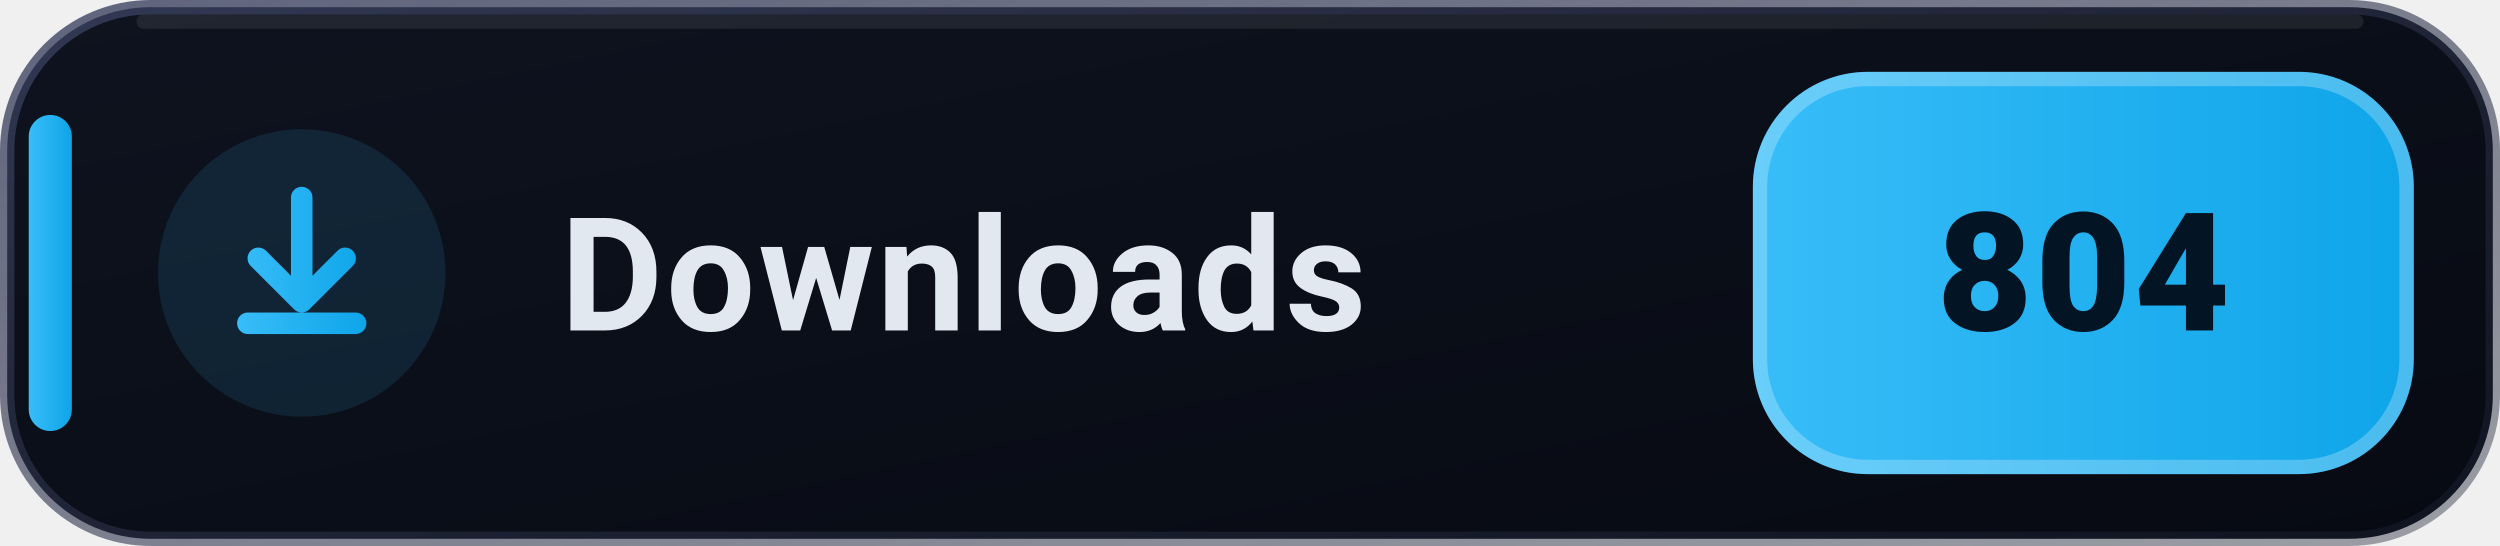
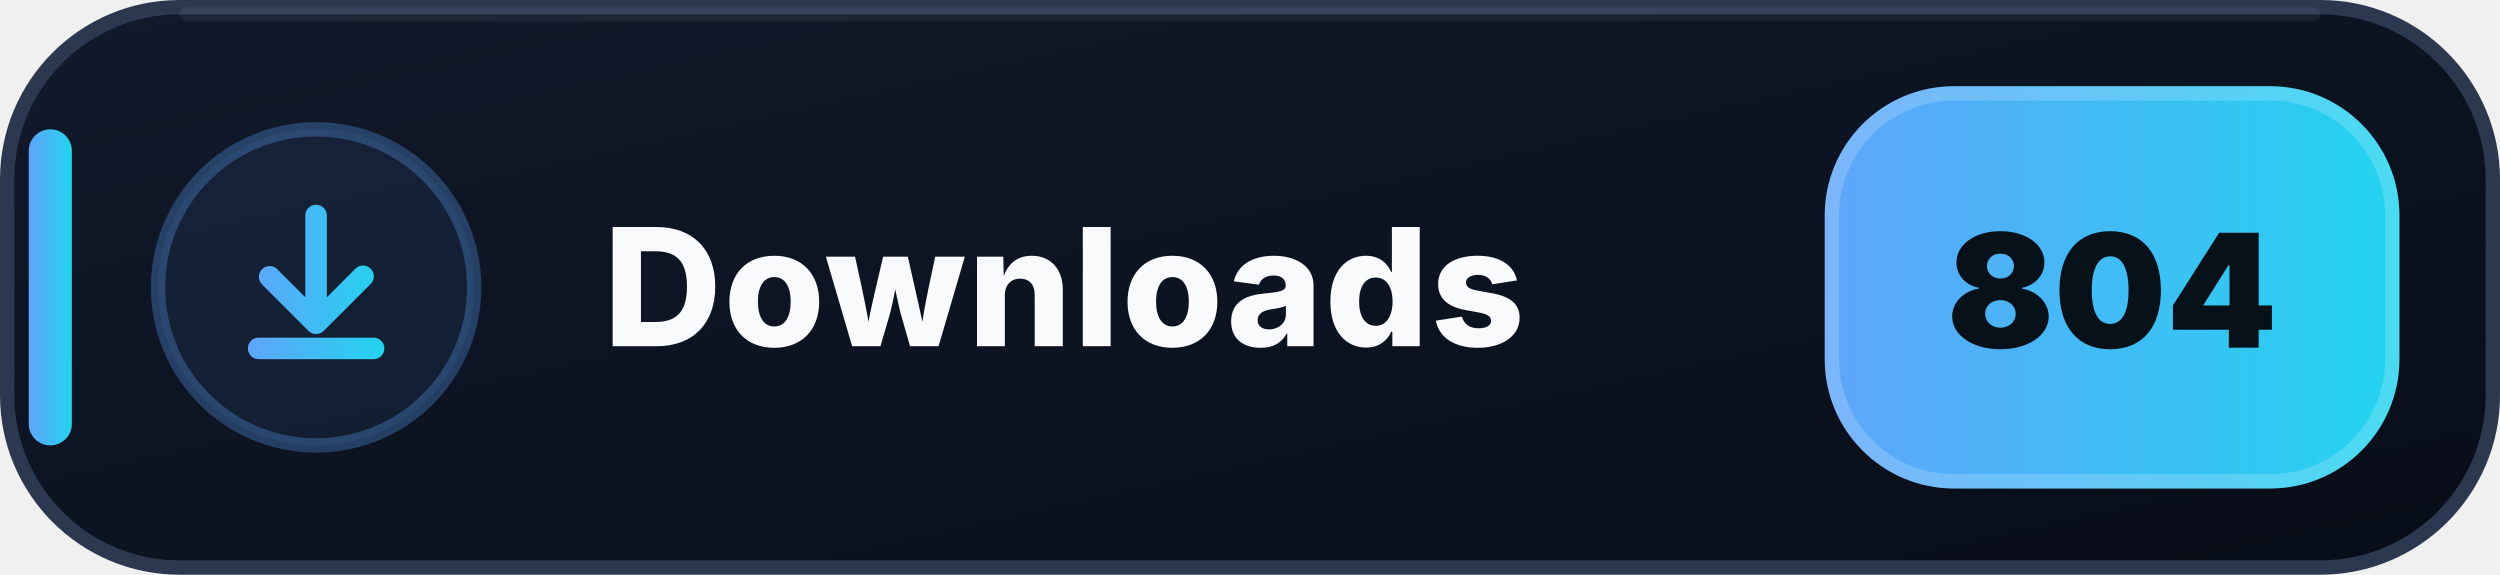
- <svg xmlns="http://www.w3.org/2000/svg" width="174" height="38" viewBox="0 0 174 38" role="img" aria-label="Downloads: 804">
+ <svg xmlns="http://www.w3.org/2000/svg" width="174" height="40" viewBox="0 0 174 40" role="img" aria-label="Downloads: 804">
  <defs>
-     <linearGradient id="dl-card-bg" x1="0" y1="0" x2="1" y2="1">
-       <stop offset="0%" stop-color="#0E131F" />
-       <stop offset="100%" stop-color="#070A12" />
+     <linearGradient id="downloads-bg" x1="0" y1="0" x2="1" y2="1">
+       <stop offset="0" stop-color="#111A2B" />
+       <stop offset=".58" stop-color="#0B1220" />
+       <stop offset="1" stop-color="#080D18" />
    </linearGradient>
-     <linearGradient id="dl-pill-grad" x1="0" y1="0" x2="1" y2="0">
-       <stop offset="0%" stop-color="#38BDF8" />
-       <stop offset="100%" stop-color="#0EA5E9" />
-     </linearGradient>
-     <linearGradient id="dl-border-grad" x1="0" y1="0" x2="1" y2="1">
-       <stop offset="0%" stop-color="#3B4261" stop-opacity="0.8" />
-       <stop offset="100%" stop-color="#1E2235" stop-opacity="0.4" />
+     <linearGradient id="downloads-accent" x1="0" y1="0" x2="1" y2="0">
+       <stop offset="0" stop-color="#60A5FA" />
+       <stop offset="1" stop-color="#22D3EE" />
    </linearGradient>
  </defs>
-   <rect x="0.5" y="0.5" width="173" height="37" rx="10" fill="url(#dl-card-bg)" stroke="url(#dl-border-grad)" />
-   <path d="M10 1.5h154" stroke="#FFFFFF" stroke-opacity="0.08" stroke-linecap="round" />
-   <rect x="2" y="8" width="3" height="22" rx="1.5" fill="url(#dl-pill-grad)" />
-   <circle cx="21" cy="19" r="10" fill="#38BDF8" fill-opacity="0.12" />
-   <g transform="translate(13.5 11.5)" fill="url(#dl-pill-grad)">
-     <path d="M7.5 1.5a.75.75 0 0 1 .75.75v5.44l1.72-1.72a.75.75 0 1 1 1.06 1.06l-3 3a.75.75 0 0 1-1.06 0l-3-3a.75.75 0 1 1 1.06-1.06l1.72 1.72V2.25a.75.75 0 0 1 .75-.75Zm-4.5 9.5a.75.75 0 0 1 .75-.75h7.5a.75.75 0 0 1 0 1.5h-7.5a.75.75 0 0 1-.75-.75Z" />
+   <rect x=".5" y=".5" width="173" height="39" rx="12" fill="url(#downloads-bg)" stroke="#2B3850" />
+   <path d="M13 1h148" stroke="#FFFFFF" stroke-opacity=".055" stroke-linecap="round" />
+   <rect x="2" y="9" width="3" height="22" rx="1.5" fill="url(#downloads-accent)" />
+   <circle cx="22" cy="20" r="11" fill="#60A5FA" fill-opacity=".075" stroke="#60A5FA" stroke-opacity=".3" />
+   <g transform="translate(14 12)" fill="url(#downloads-accent)">
+     <path d="M8 2.25a.75.75 0 0 1 .75.75v5.69l1.97-1.97a.75.75 0 1 1 1.06 1.06l-3.25 3.25a.75.75 0 0 1-1.06 0L4.22 7.78a.75.75 0 0 1 1.06-1.06l1.97 1.97V3A.75.75 0 0 1 8 2.25Zm-4.75 10a.75.75 0 0 1 .75-.75h8a.75.75 0 0 1 0 1.5H4a.75.75 0 0 1-.75-.75Z" />
  </g>
-   <text x="39" y="23" fill="#E2E8F0" font-family="-apple-system,BlinkMacSystemFont,'Segoe UI',Roboto,Helvetica,sans-serif" font-size="11" font-weight="700" letter-spacing="0.2">Downloads</text>
-   <rect x="122" y="5" width="46" height="28" rx="8" fill="url(#dl-pill-grad)" />
-   <rect x="122.5" y="5.5" width="45" height="27" rx="7.5" fill="none" stroke="#FFFFFF" stroke-opacity="0.25" />
-   <text x="145" y="23" text-anchor="middle" fill="#031525" font-family="-apple-system,BlinkMacSystemFont,'Segoe UI',Roboto,Helvetica,sans-serif" font-size="11.5" font-weight="900" letter-spacing="0.2">804</text>
+   <text x="42" y="24.1" fill="#F8FAFC" font-family="Segoe UI,Inter,Arial,sans-serif" font-size="11.4" font-weight="800" letter-spacing=".12">Downloads</text>
+   <rect x="127" y="6" width="40" height="28" rx="9" fill="url(#downloads-accent)" />
+   <rect x="127.5" y="6.5" width="39" height="27" rx="8.5" fill="none" stroke="#FFFFFF" stroke-opacity=".18" />
+   <text x="147" y="24.2" text-anchor="middle" fill="#07111A" font-family="Segoe UI,Inter,Arial,sans-serif" font-size="11" font-weight="900">804</text>
</svg>
